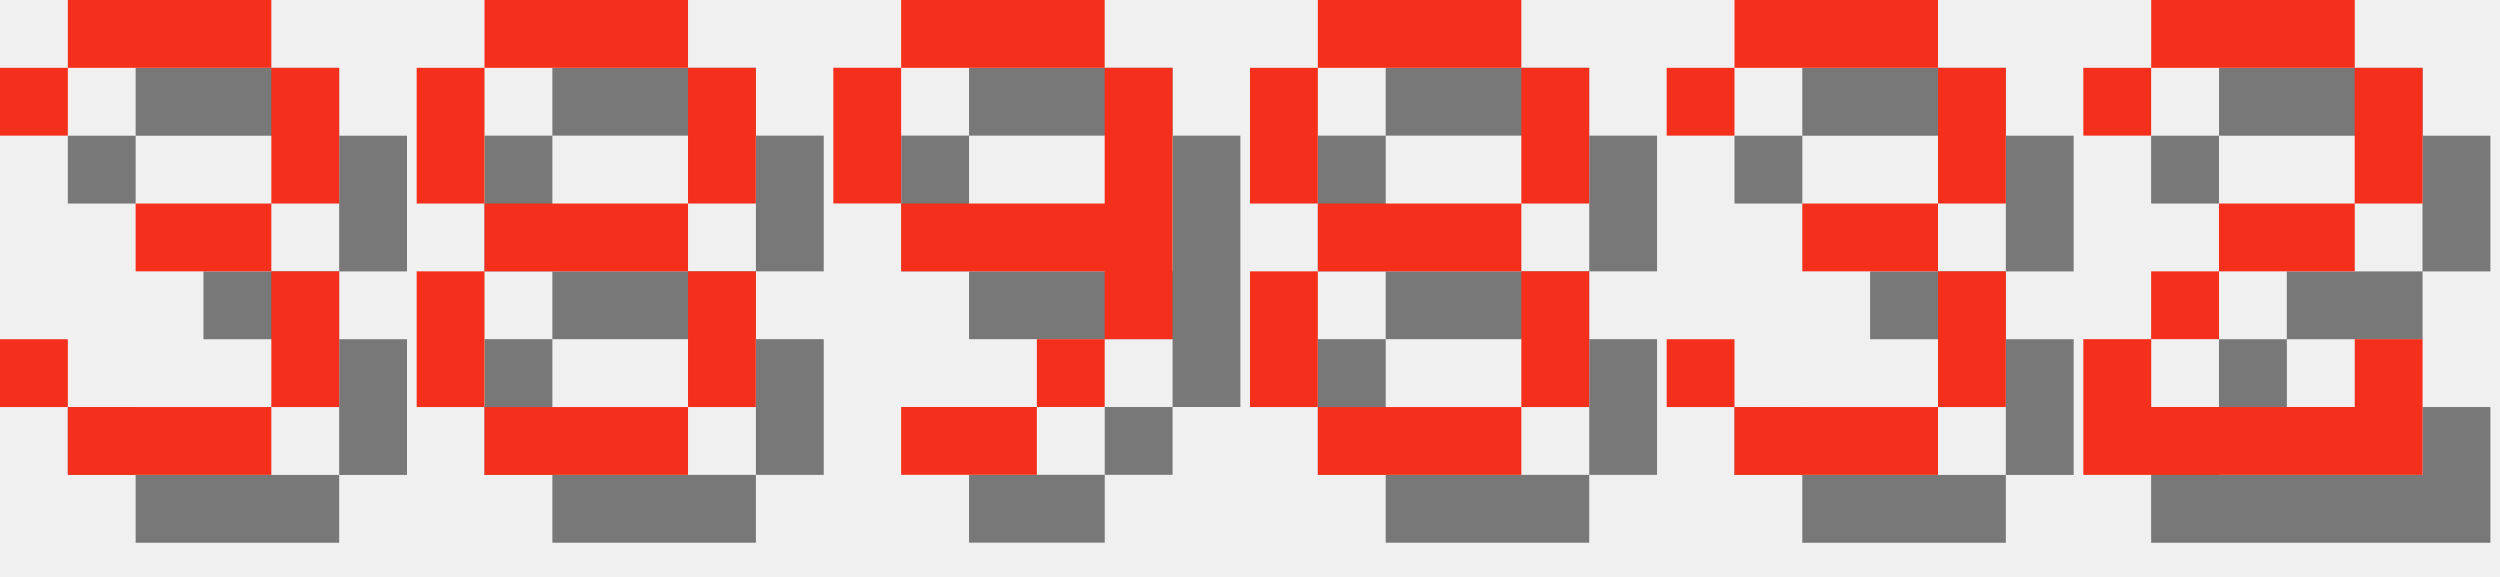
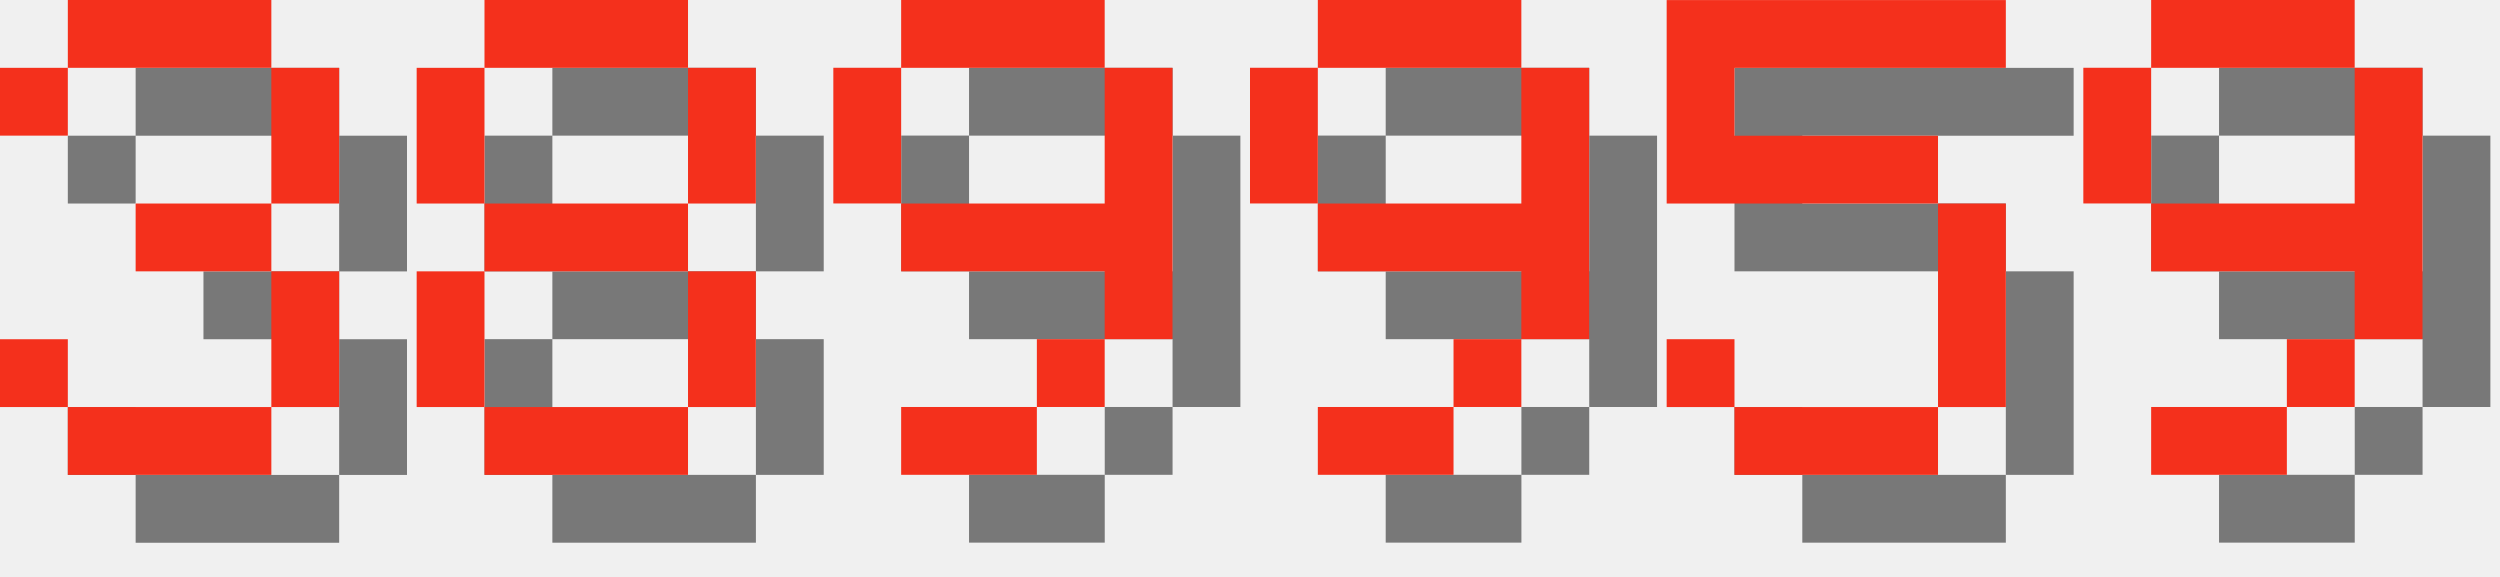
<svg xmlns="http://www.w3.org/2000/svg" version="1.1" width="156.0" height="36">
  <style>
        .text-foreground {
            fill: #F4301C;
        }
        .text-shadow {
            fill: #000000;
            fill-opacity: 0.5;
        }
    </style>
  <g class="digit" id="digit_3" transform="translate(0.0, 0), scale(4)">
    <path id="digit_3_shadow" class="text-shadow" d="m1.058 2.117v1.058h1.058v-1.058h3.175v2.117h-2.117v1.058h2.117v2.117h-3.175v-1.058h-1.058v1.058h1.058v1.058h3.175v-1.058h1.058v-2.117h-1.058v-1.058h1.058v-2.117h-1.058v-1.058h-3.175v1.058h-1.058z" fill-opacity=".5" style="paint-order:stroke fill markers" />
    <path id="digit_3_fg" class="text-foreground" d="m0 1.058v1.058h1.058v-1.058h3.175v2.117h-2.117v1.058h2.117v2.117h-3.175v-1.058h-1.058v1.058h1.058v1.058h3.175v-1.058h1.058v-2.117h-1.058v-1.058h1.058v-2.117h-1.058v-1.058h-3.175v1.058h-1.058z" fill="#fff" style="paint-order:stroke fill markers" />
  </g>
  <g class="digit" id="digit_8" transform="translate(26.0, 0), scale(4)">
    <path id="digit_8_shadow" class="text-shadow" d="m2.117 1.058v1.058h3.175v-1.058h-3.175zm3.175 1.058v2.117h1.058v-2.117h-1.058zm0 2.117h-3.175v1.058h3.175v-1.058zm0 1.058v2.117h1.058v-2.117h-1.058zm0 2.117h-3.175v1.058h3.175v-1.058zm-3.175 0v-2.117h-1.058v2.117h1.058zm0-3.175v-2.117h-1.058v2.117h1.058z" fill-opacity=".5" style="paint-order:stroke fill markers" />
    <path id="digit_8_fg" class="text-foreground" d="m1.058 0v1.058h3.175v-1.058h-3.175zm3.175 1.058v2.117h1.058v-2.117h-1.058zm0 2.117h-3.175v1.058h3.175v-1.058zm0 1.058v2.117h1.058v-2.117h-1.058zm0 2.117h-3.175v1.058h3.175v-1.058zm-3.175 0v-2.117h-1.058v2.117h1.058zm0-3.175v-2.117h-1.058v2.117h1.058z" fill="#fff" style="paint-order:stroke fill markers" />
  </g>
  <g class="digit" id="digit_9" transform="translate(52.0, 0), scale(4)">
    <path id="digit_9_shadow" class="text-shadow" d="m2.117 1.058v1.058h3.175v-1.058h-3.175zm3.175 1.058v2.117h-3.175v1.058h3.175v1.058h1.058v-4.233h-1.058zm0 4.233h-1.058v1.058h1.058v-1.058zm-1.058 1.058h-2.117v1.058h2.117v-1.058zm-2.117-3.175v-2.117h-1.058v2.117h1.058z" fill-opacity=".5" style="paint-order:stroke fill markers" />
    <path id="digit_9_fg" class="text-foreground" d="m1.058 0v1.058h3.175v-1.058h-3.175zm3.175 1.058v2.117h-3.175v1.058h3.175v1.058h1.058v-4.233h-1.058zm0 4.233h-1.058v1.058h1.058v-1.058zm-1.058 1.058h-2.117v1.058h2.117v-1.058zm-2.117-3.175v-2.117h-1.058v2.117h1.058z" fill="#fff" style="paint-order:stroke fill markers" />
  </g>
-   <g class="digit" id="digit_8" transform="translate(78.0, 0), scale(4)">
-     <path id="digit_8_shadow" class="text-shadow" d="m2.117 1.058v1.058h3.175v-1.058h-3.175zm3.175 1.058v2.117h1.058v-2.117h-1.058zm0 2.117h-3.175v1.058h3.175v-1.058zm0 1.058v2.117h1.058v-2.117h-1.058zm0 2.117h-3.175v1.058h3.175v-1.058zm-3.175 0v-2.117h-1.058v2.117h1.058zm0-3.175v-2.117h-1.058v2.117h1.058z" fill-opacity=".5" style="paint-order:stroke fill markers" />
-     <path id="digit_8_fg" class="text-foreground" d="m1.058 0v1.058h3.175v-1.058h-3.175zm3.175 1.058v2.117h1.058v-2.117h-1.058zm0 2.117h-3.175v1.058h3.175v-1.058zm0 1.058v2.117h1.058v-2.117h-1.058zm0 2.117h-3.175v1.058h3.175v-1.058zm-3.175 0v-2.117h-1.058v2.117h1.058zm0-3.175v-2.117h-1.058v2.117h1.058z" fill="#fff" style="paint-order:stroke fill markers" />
+   <g class="digit" id="digit_9" transform="translate(78.0, 0), scale(4)">
+     <path id="digit_9_shadow" class="text-shadow" d="m2.117 1.058v1.058h3.175v-1.058h-3.175zm3.175 1.058v2.117h-3.175v1.058h3.175v1.058h1.058v-4.233h-1.058zm0 4.233h-1.058v1.058h1.058v-1.058zm-1.058 1.058h-2.117v1.058h2.117v-1.058zm-2.117-3.175v-2.117h-1.058v2.117h1.058z" fill-opacity=".5" style="paint-order:stroke fill markers" />
+     <path id="digit_9_fg" class="text-foreground" d="m1.058 0v1.058h3.175v-1.058h-3.175zm3.175 1.058v2.117h-3.175v1.058h3.175v1.058h1.058v-4.233h-1.058zm0 4.233h-1.058v1.058h1.058v-1.058zm-1.058 1.058h-2.117v1.058h2.117v-1.058zm-2.117-3.175v-2.117h-1.058v2.117h1.058z" fill="#fff" style="paint-order:stroke fill markers" />
  </g>
-   <g class="digit" id="digit_3" transform="translate(104.0, 0), scale(4)">
-     <path id="digit_3_shadow" class="text-shadow" d="m1.058 2.117v1.058h1.058v-1.058h3.175v2.117h-2.117v1.058h2.117v2.117h-3.175v-1.058h-1.058v1.058h1.058v1.058h3.175v-1.058h1.058v-2.117h-1.058v-1.058h1.058v-2.117h-1.058v-1.058h-3.175v1.058h-1.058z" fill-opacity=".5" style="paint-order:stroke fill markers" />
-     <path id="digit_3_fg" class="text-foreground" d="m0 1.058v1.058h1.058v-1.058h3.175v2.117h-2.117v1.058h2.117v2.117h-3.175v-1.058h-1.058v1.058h1.058v1.058h3.175v-1.058h1.058v-2.117h-1.058v-1.058h1.058v-2.117h-1.058v-1.058h-3.175v1.058h-1.058z" fill="#fff" style="paint-order:stroke fill markers" />
+   <g class="digit" id="digit_5" transform="translate(104.0, 0), scale(4)">
+     <path id="digit_5_shadow" class="text-shadow" d="m1.058 1.058v3.175h4.233v3.175h-3.175v-1.058h-1.058v1.058h1.058v1.058h3.175v-1.058h1.058v-3.175h-1.058v-1.058h-3.175v-1.058h4.233v-1.058h-5.292z" fill-opacity=".5" style="paint-order:stroke fill markers" />
+     <path id="digit_5_fg" class="text-foreground" d="m0 0v3.175h4.233v3.175h-3.175v-1.058h-1.058v1.058h1.058v1.058h3.175v-1.058h1.058v-3.175h-1.058v-1.058h-3.175v-1.058h4.233v-1.058h-5.292z" fill="#fff" style="paint-order:stroke fill markers" />
  </g>
-   <g class="digit" id="digit_2" transform="translate(130.0, 0), scale(4)">
-     <path id="digit_2_shadow" class="text-shadow" d="m1.058 2.117v1.058h1.058v-1.058h3.175v2.117h-2.117v1.058h-1.058v1.058h-1.058v2.117h5.292v-2.117h-1.058v1.058h-3.175v-1.058h1.058v-1.058h2.117v-1.058h1.058v-2.117h-1.058v-1.058h-3.175v1.058h-1.058z" fill-opacity=".5" style="paint-order:stroke fill markers" />
-     <path id="digit_2_fg" class="text-foreground" d="m0 1.058v1.058h1.058v-1.058h3.175v2.117h-2.117v1.058h-1.058v1.058h-1.058v2.117h5.292v-2.117h-1.058v1.058h-3.175v-1.058h1.058v-1.058h2.117v-1.058h1.058v-2.117h-1.058v-1.058h-3.175v1.058h-1.058z" fill="#fff" style="paint-order:stroke fill markers" />
+   <g class="digit" id="digit_9" transform="translate(130.0, 0), scale(4)">
+     <path id="digit_9_shadow" class="text-shadow" d="m2.117 1.058v1.058h3.175v-1.058h-3.175zm3.175 1.058v2.117h-3.175v1.058h3.175v1.058h1.058v-4.233h-1.058zm0 4.233h-1.058v1.058h1.058v-1.058zm-1.058 1.058h-2.117v1.058h2.117v-1.058zm-2.117-3.175v-2.117h-1.058v2.117h1.058z" fill-opacity=".5" style="paint-order:stroke fill markers" />
+     <path id="digit_9_fg" class="text-foreground" d="m1.058 0v1.058h3.175v-1.058h-3.175zm3.175 1.058v2.117h-3.175v1.058h3.175v1.058h1.058v-4.233h-1.058zm0 4.233h-1.058v1.058h1.058v-1.058zm-1.058 1.058h-2.117v1.058h2.117v-1.058zm-2.117-3.175v-2.117h-1.058v2.117h1.058z" fill="#fff" style="paint-order:stroke fill markers" />
  </g>
</svg>
